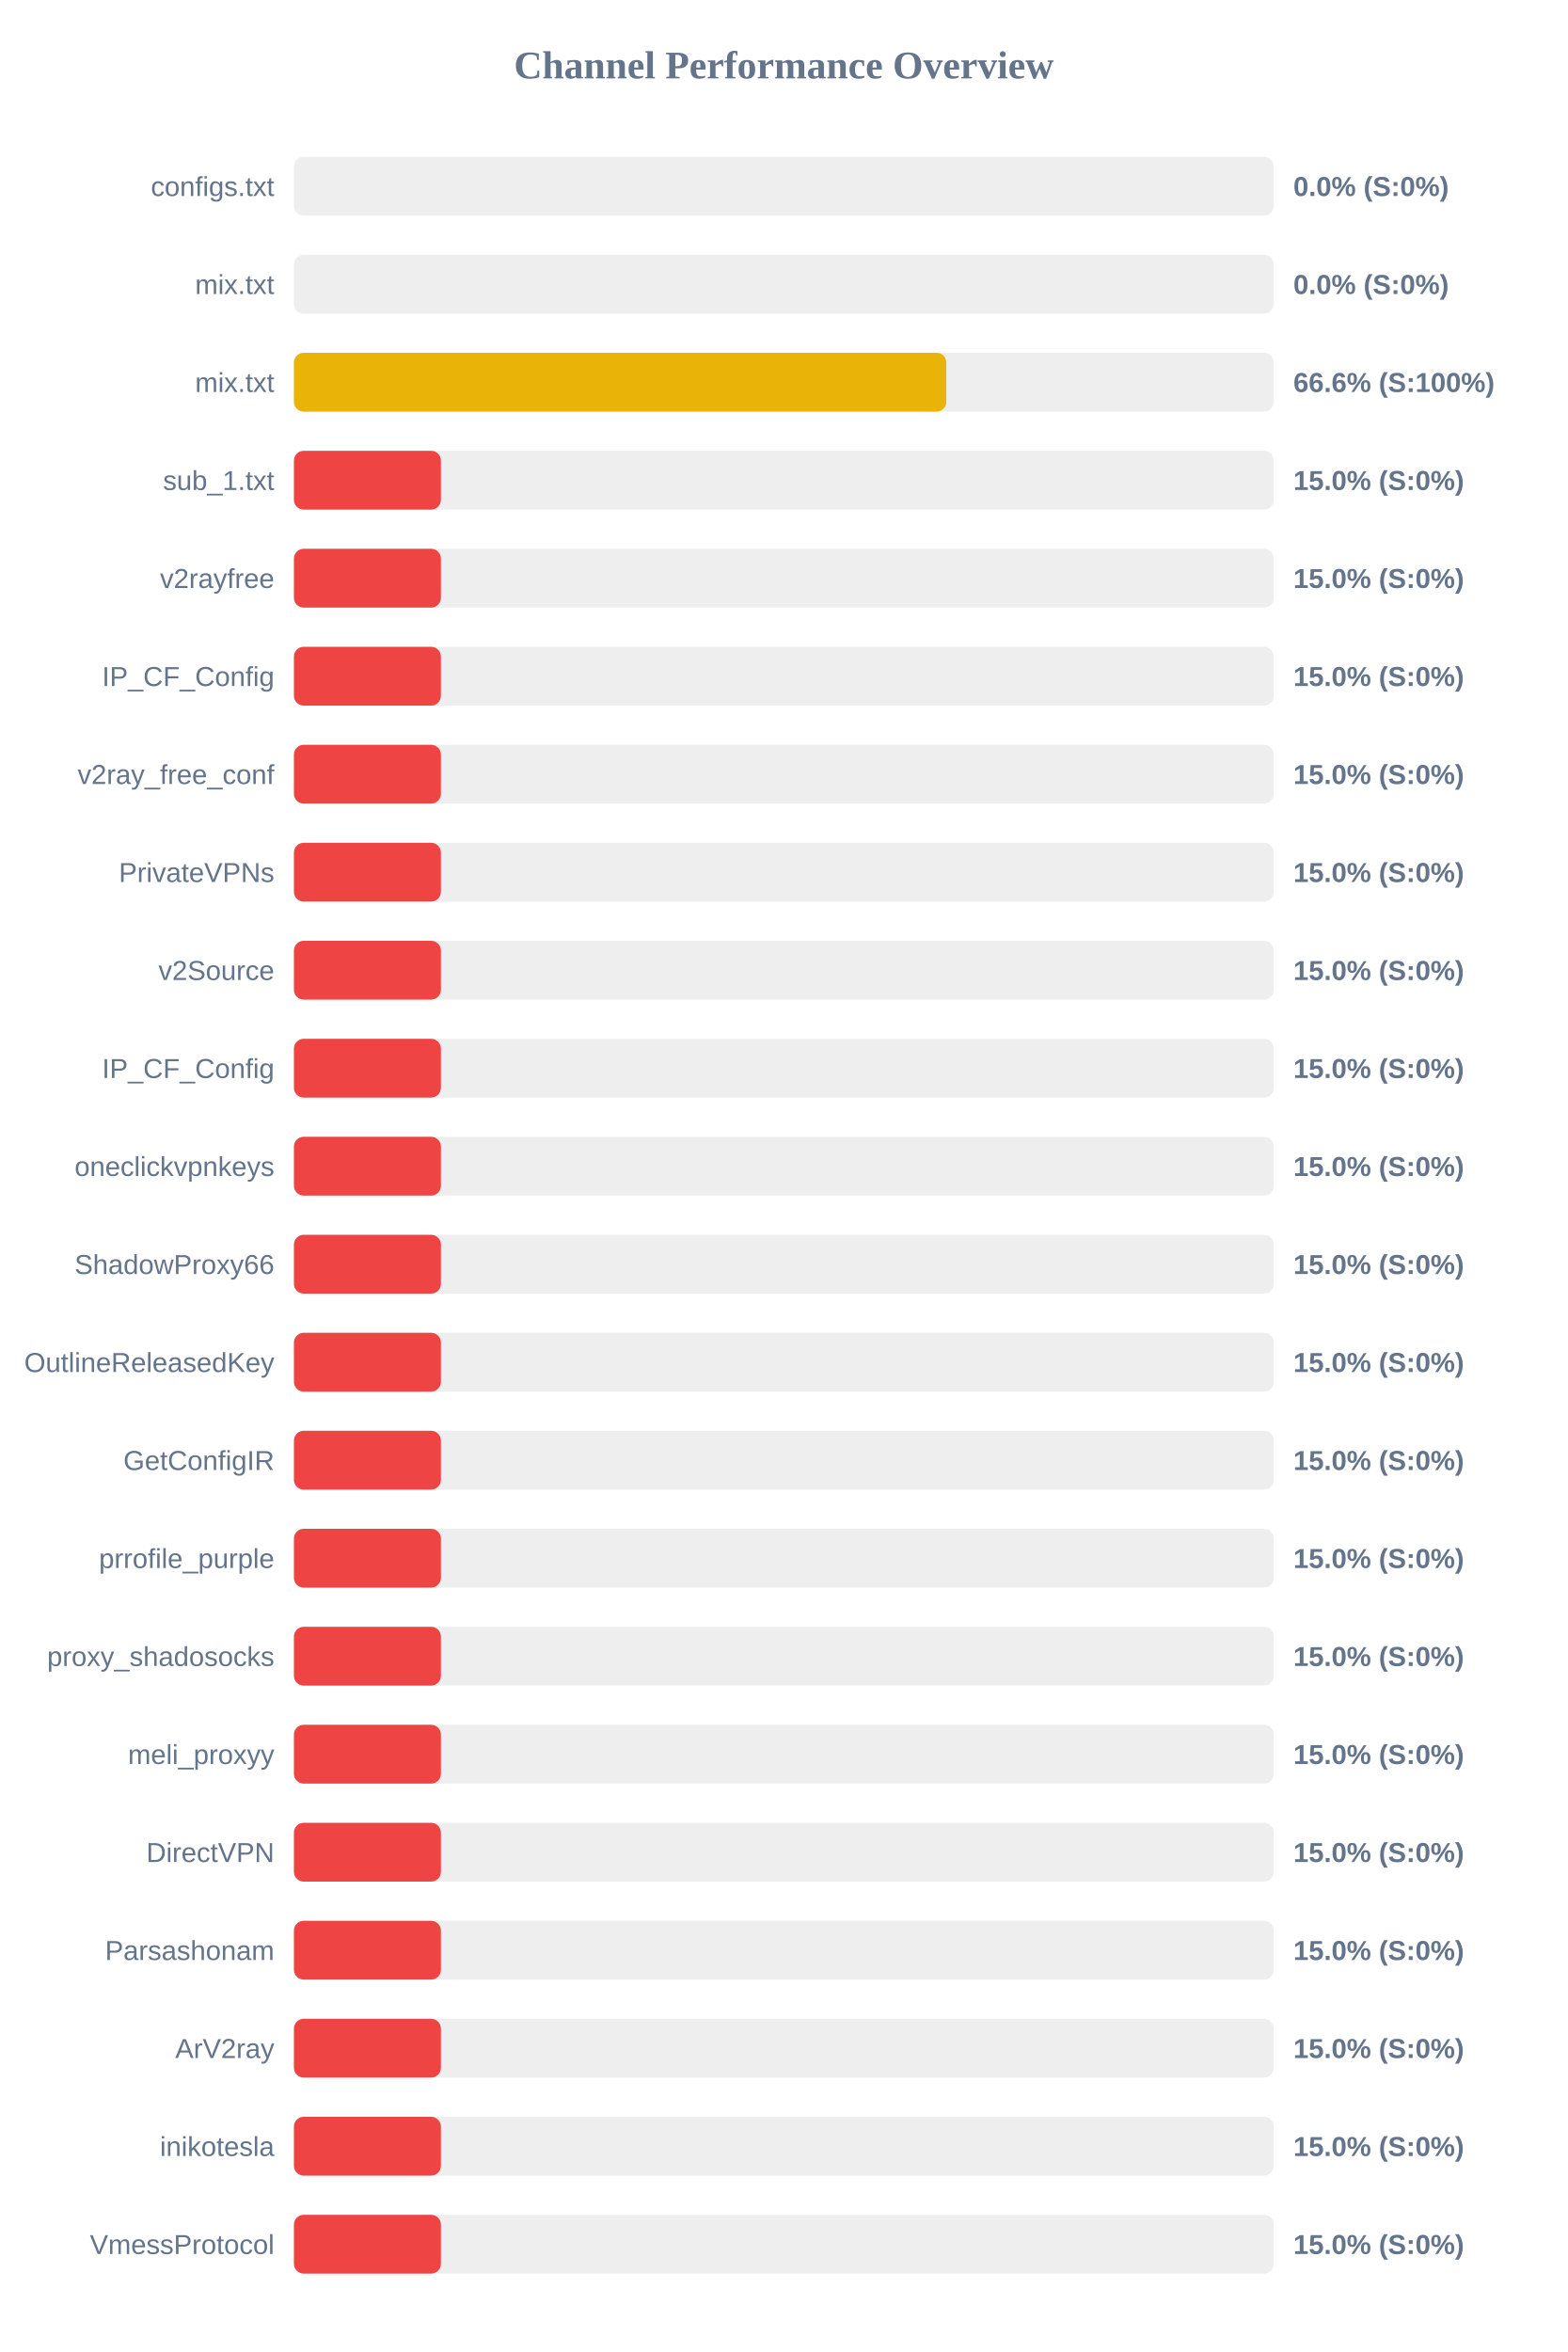
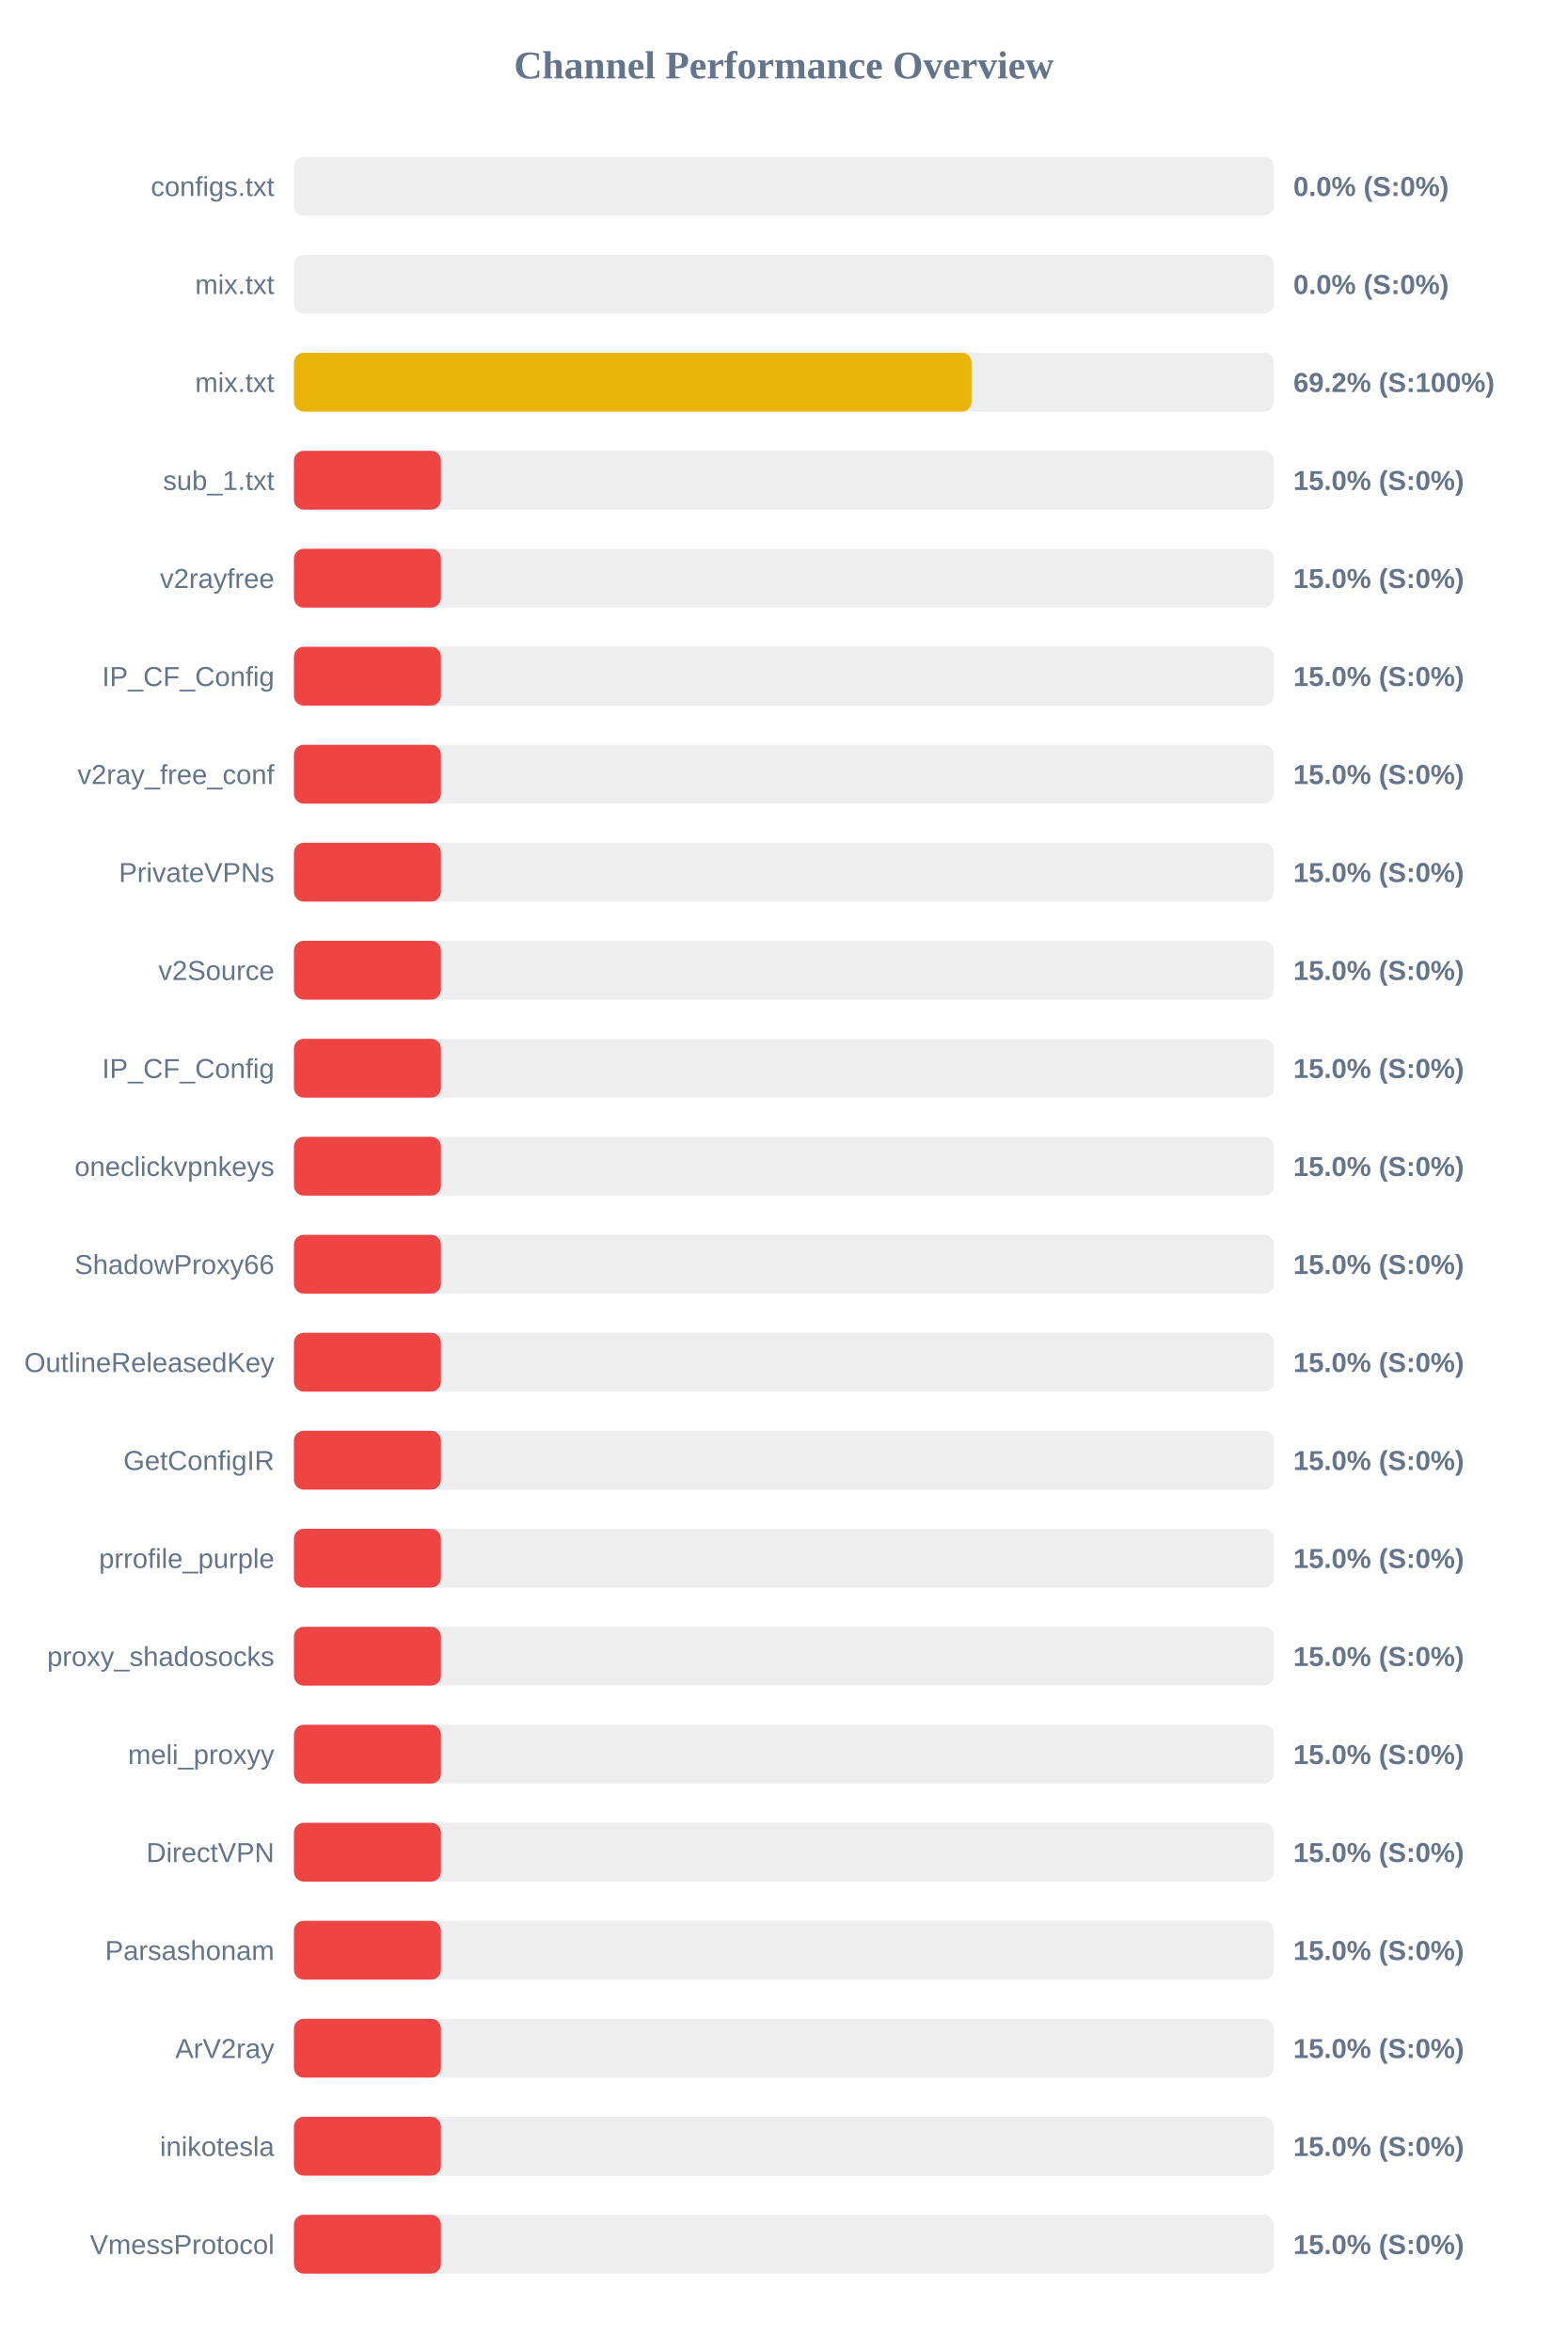
<svg xmlns="http://www.w3.org/2000/svg" width="800" height="1200" version="1.1">
  <style>
        .row { font: 14px Arial; fill: #64748b; }
        .score { font: bold 14px Arial; fill: #64748b; }
    </style>
  <text x="400" y="40" text-anchor="middle" font-size="20px" font-weight="bold" fill="#64748b">Channel Performance Overview</text>
  <rect x="150" y="80" width="500" height="30" fill="#eee" rx="5" />
  <rect x="150" y="80" width="0.0" height="30" fill="#ef4444" rx="5" />
  <text x="140" y="100" text-anchor="end" class="row">configs.txt</text>
  <text x="660" y="100" text-anchor="start" class="score">0.0% (S:0%)</text>
  <rect x="150" y="130" width="500" height="30" fill="#eee" rx="5" />
  <rect x="150" y="130" width="0.0" height="30" fill="#ef4444" rx="5" />
  <text x="140" y="150" text-anchor="end" class="row">mix.txt</text>
  <text x="660" y="150" text-anchor="start" class="score">0.0% (S:0%)</text>
  <rect x="150" y="180" width="500" height="30" fill="#eee" rx="5" />
-   <rect x="150" y="180" width="332.9" height="30" fill="#eab308" rx="5" />
+   <rect x="150" y="180" width="345.8" height="30" fill="#eab308" rx="5" />
  <text x="140" y="200" text-anchor="end" class="row">mix.txt</text>
-   <text x="660" y="200" text-anchor="start" class="score">66.6% (S:100%)</text>
+   <text x="660" y="200" text-anchor="start" class="score">69.2% (S:100%)</text>
  <rect x="150" y="230" width="500" height="30" fill="#eee" rx="5" />
  <rect x="150" y="230" width="75.0" height="30" fill="#ef4444" rx="5" />
  <text x="140" y="250" text-anchor="end" class="row">sub_1.txt</text>
  <text x="660" y="250" text-anchor="start" class="score">15.0% (S:0%)</text>
  <rect x="150" y="280" width="500" height="30" fill="#eee" rx="5" />
  <rect x="150" y="280" width="75.0" height="30" fill="#ef4444" rx="5" />
  <text x="140" y="300" text-anchor="end" class="row">v2rayfree</text>
  <text x="660" y="300" text-anchor="start" class="score">15.0% (S:0%)</text>
  <rect x="150" y="330" width="500" height="30" fill="#eee" rx="5" />
  <rect x="150" y="330" width="75.0" height="30" fill="#ef4444" rx="5" />
  <text x="140" y="350" text-anchor="end" class="row">IP_CF_Config</text>
  <text x="660" y="350" text-anchor="start" class="score">15.0% (S:0%)</text>
  <rect x="150" y="380" width="500" height="30" fill="#eee" rx="5" />
  <rect x="150" y="380" width="75.0" height="30" fill="#ef4444" rx="5" />
  <text x="140" y="400" text-anchor="end" class="row">v2ray_free_conf</text>
  <text x="660" y="400" text-anchor="start" class="score">15.0% (S:0%)</text>
  <rect x="150" y="430" width="500" height="30" fill="#eee" rx="5" />
  <rect x="150" y="430" width="75.0" height="30" fill="#ef4444" rx="5" />
  <text x="140" y="450" text-anchor="end" class="row">PrivateVPNs</text>
  <text x="660" y="450" text-anchor="start" class="score">15.0% (S:0%)</text>
  <rect x="150" y="480" width="500" height="30" fill="#eee" rx="5" />
  <rect x="150" y="480" width="75.0" height="30" fill="#ef4444" rx="5" />
  <text x="140" y="500" text-anchor="end" class="row">v2Source</text>
  <text x="660" y="500" text-anchor="start" class="score">15.0% (S:0%)</text>
  <rect x="150" y="530" width="500" height="30" fill="#eee" rx="5" />
  <rect x="150" y="530" width="75.0" height="30" fill="#ef4444" rx="5" />
  <text x="140" y="550" text-anchor="end" class="row">IP_CF_Config</text>
  <text x="660" y="550" text-anchor="start" class="score">15.0% (S:0%)</text>
  <rect x="150" y="580" width="500" height="30" fill="#eee" rx="5" />
  <rect x="150" y="580" width="75.0" height="30" fill="#ef4444" rx="5" />
  <text x="140" y="600" text-anchor="end" class="row">oneclickvpnkeys</text>
  <text x="660" y="600" text-anchor="start" class="score">15.0% (S:0%)</text>
  <rect x="150" y="630" width="500" height="30" fill="#eee" rx="5" />
  <rect x="150" y="630" width="75.0" height="30" fill="#ef4444" rx="5" />
  <text x="140" y="650" text-anchor="end" class="row">ShadowProxy66</text>
  <text x="660" y="650" text-anchor="start" class="score">15.0% (S:0%)</text>
  <rect x="150" y="680" width="500" height="30" fill="#eee" rx="5" />
  <rect x="150" y="680" width="75.0" height="30" fill="#ef4444" rx="5" />
  <text x="140" y="700" text-anchor="end" class="row">OutlineReleasedKey</text>
  <text x="660" y="700" text-anchor="start" class="score">15.0% (S:0%)</text>
  <rect x="150" y="730" width="500" height="30" fill="#eee" rx="5" />
  <rect x="150" y="730" width="75.0" height="30" fill="#ef4444" rx="5" />
  <text x="140" y="750" text-anchor="end" class="row">GetConfigIR</text>
  <text x="660" y="750" text-anchor="start" class="score">15.0% (S:0%)</text>
  <rect x="150" y="780" width="500" height="30" fill="#eee" rx="5" />
  <rect x="150" y="780" width="75.0" height="30" fill="#ef4444" rx="5" />
  <text x="140" y="800" text-anchor="end" class="row">prrofile_purple</text>
  <text x="660" y="800" text-anchor="start" class="score">15.0% (S:0%)</text>
  <rect x="150" y="830" width="500" height="30" fill="#eee" rx="5" />
  <rect x="150" y="830" width="75.0" height="30" fill="#ef4444" rx="5" />
  <text x="140" y="850" text-anchor="end" class="row">proxy_shadosocks</text>
  <text x="660" y="850" text-anchor="start" class="score">15.0% (S:0%)</text>
  <rect x="150" y="880" width="500" height="30" fill="#eee" rx="5" />
  <rect x="150" y="880" width="75.0" height="30" fill="#ef4444" rx="5" />
  <text x="140" y="900" text-anchor="end" class="row">meli_proxyy</text>
  <text x="660" y="900" text-anchor="start" class="score">15.0% (S:0%)</text>
  <rect x="150" y="930" width="500" height="30" fill="#eee" rx="5" />
  <rect x="150" y="930" width="75.0" height="30" fill="#ef4444" rx="5" />
  <text x="140" y="950" text-anchor="end" class="row">DirectVPN</text>
  <text x="660" y="950" text-anchor="start" class="score">15.0% (S:0%)</text>
  <rect x="150" y="980" width="500" height="30" fill="#eee" rx="5" />
  <rect x="150" y="980" width="75.0" height="30" fill="#ef4444" rx="5" />
  <text x="140" y="1000" text-anchor="end" class="row">Parsashonam</text>
  <text x="660" y="1000" text-anchor="start" class="score">15.0% (S:0%)</text>
  <rect x="150" y="1030" width="500" height="30" fill="#eee" rx="5" />
  <rect x="150" y="1030" width="75.0" height="30" fill="#ef4444" rx="5" />
  <text x="140" y="1050" text-anchor="end" class="row">ArV2ray</text>
  <text x="660" y="1050" text-anchor="start" class="score">15.0% (S:0%)</text>
  <rect x="150" y="1080" width="500" height="30" fill="#eee" rx="5" />
  <rect x="150" y="1080" width="75.0" height="30" fill="#ef4444" rx="5" />
  <text x="140" y="1100" text-anchor="end" class="row">inikotesla</text>
  <text x="660" y="1100" text-anchor="start" class="score">15.0% (S:0%)</text>
  <rect x="150" y="1130" width="500" height="30" fill="#eee" rx="5" />
  <rect x="150" y="1130" width="75.0" height="30" fill="#ef4444" rx="5" />
  <text x="140" y="1150" text-anchor="end" class="row">VmessProtocol</text>
  <text x="660" y="1150" text-anchor="start" class="score">15.0% (S:0%)</text>
</svg>
